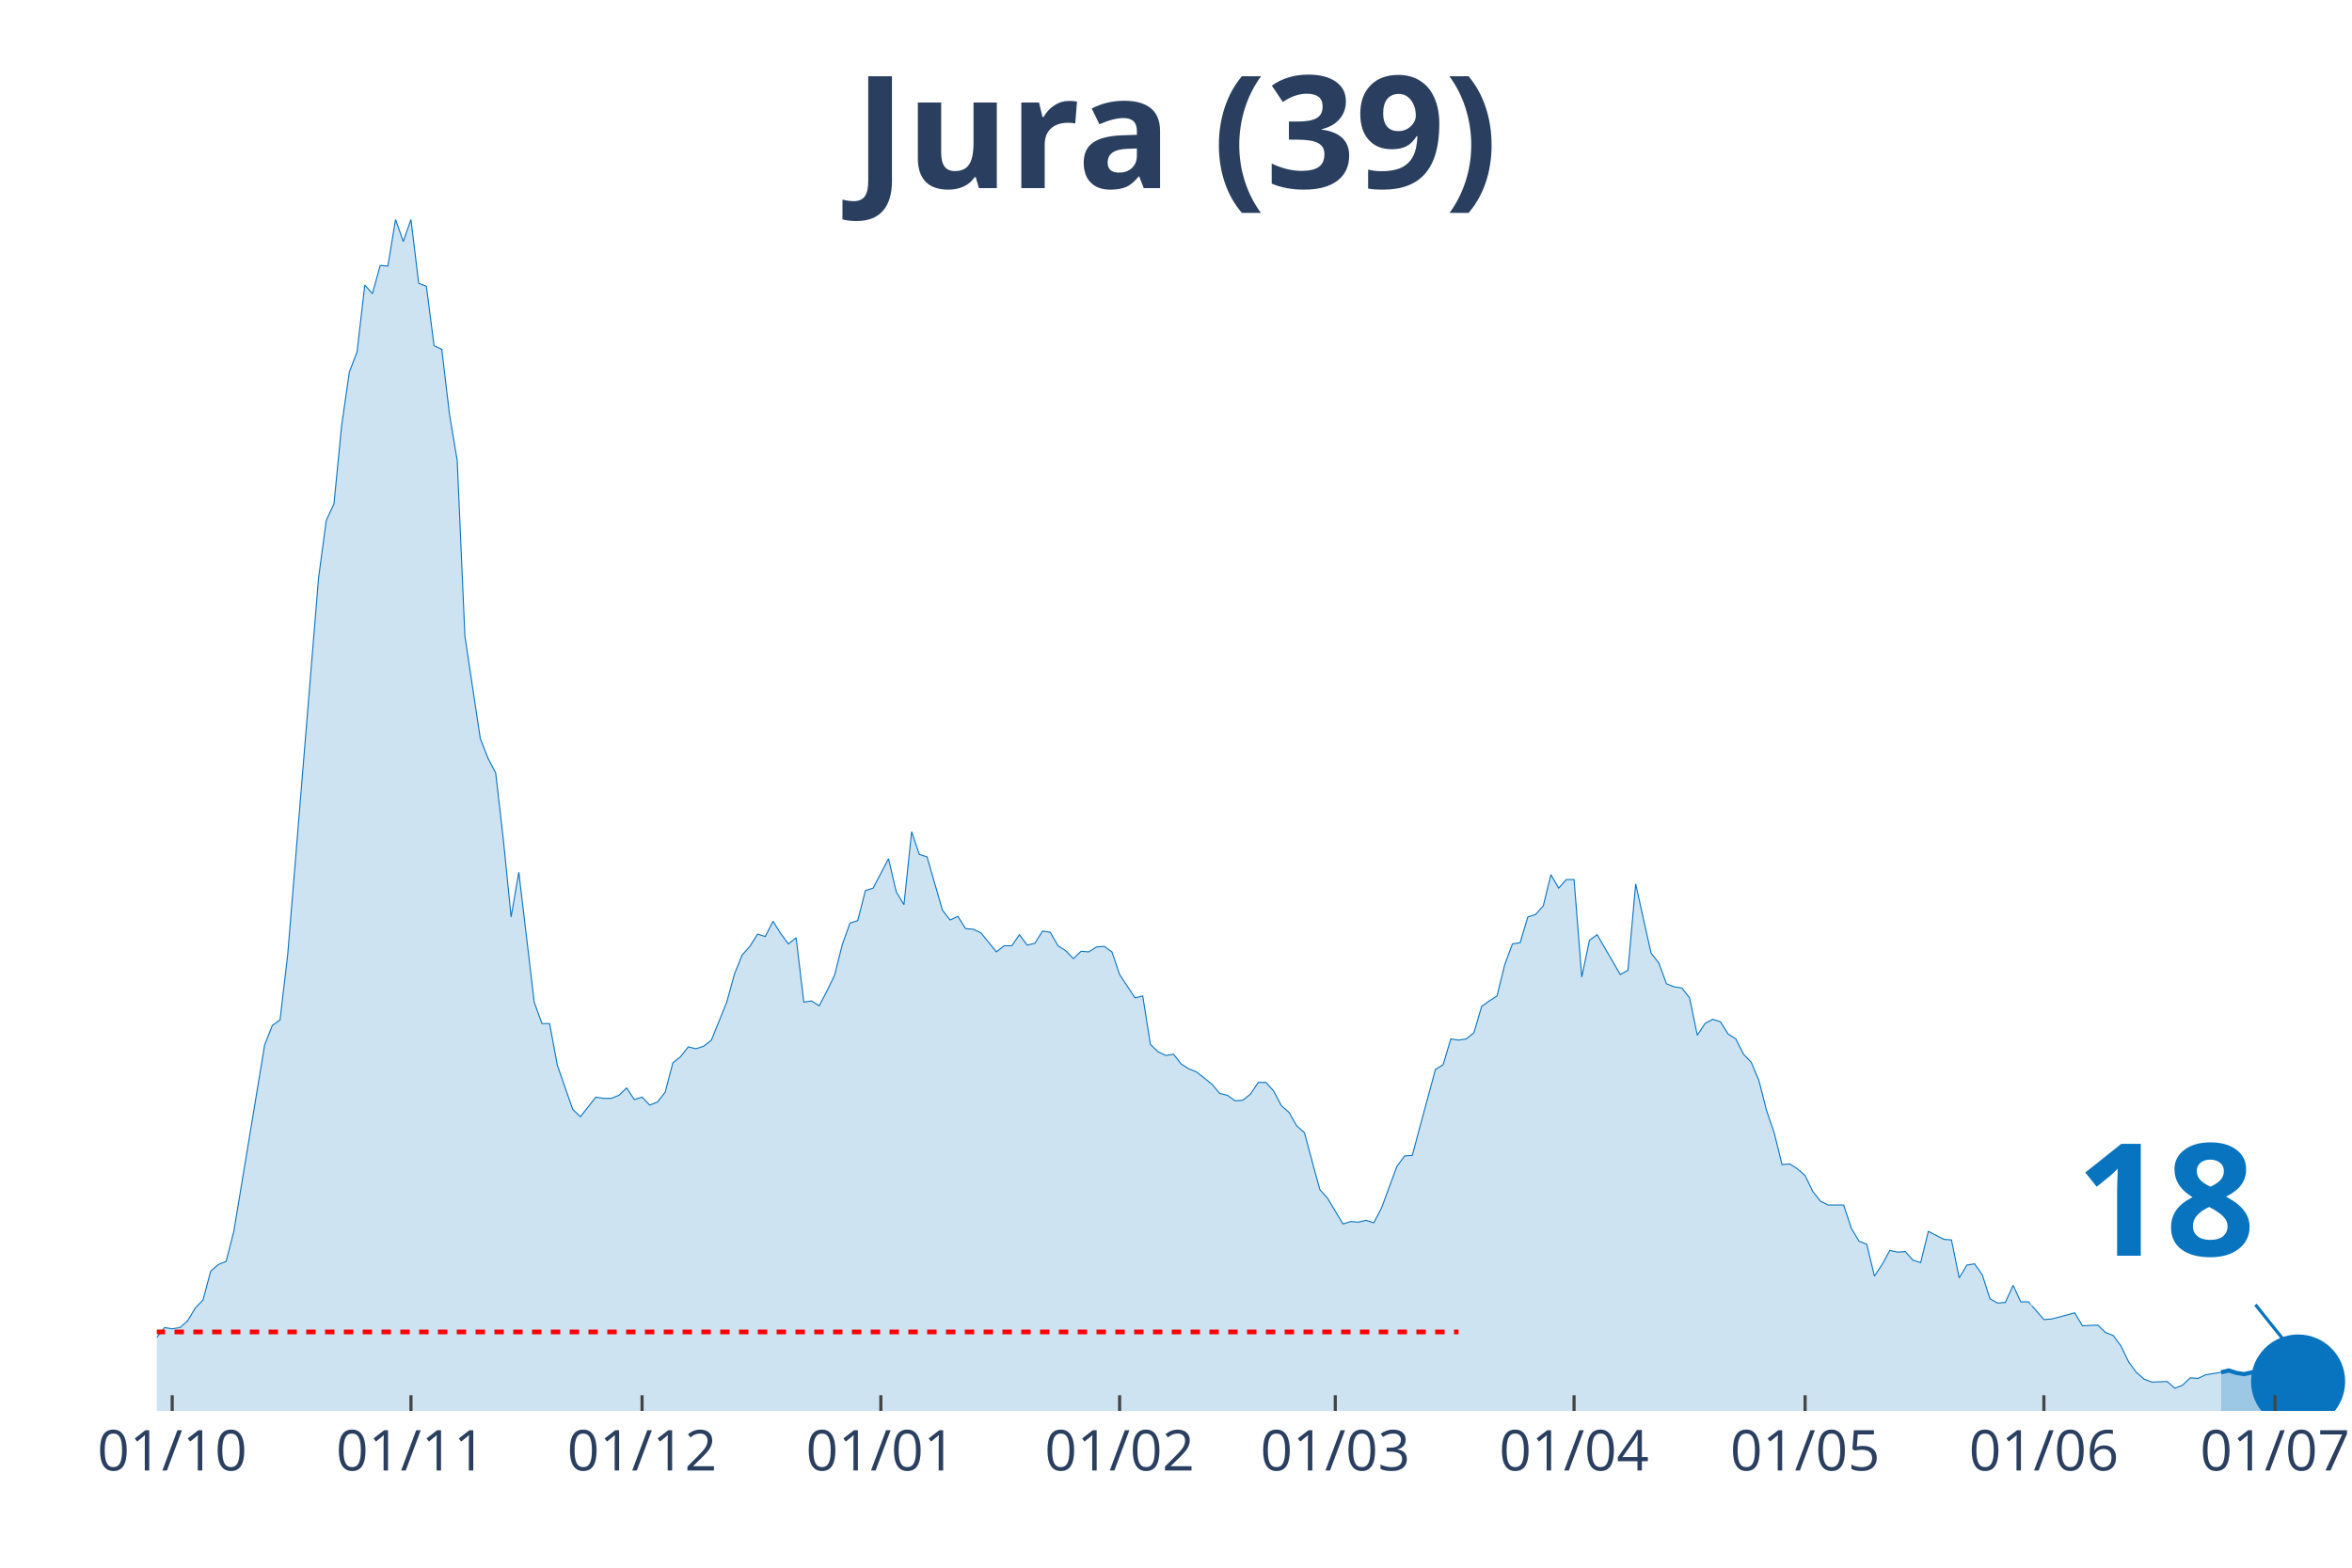
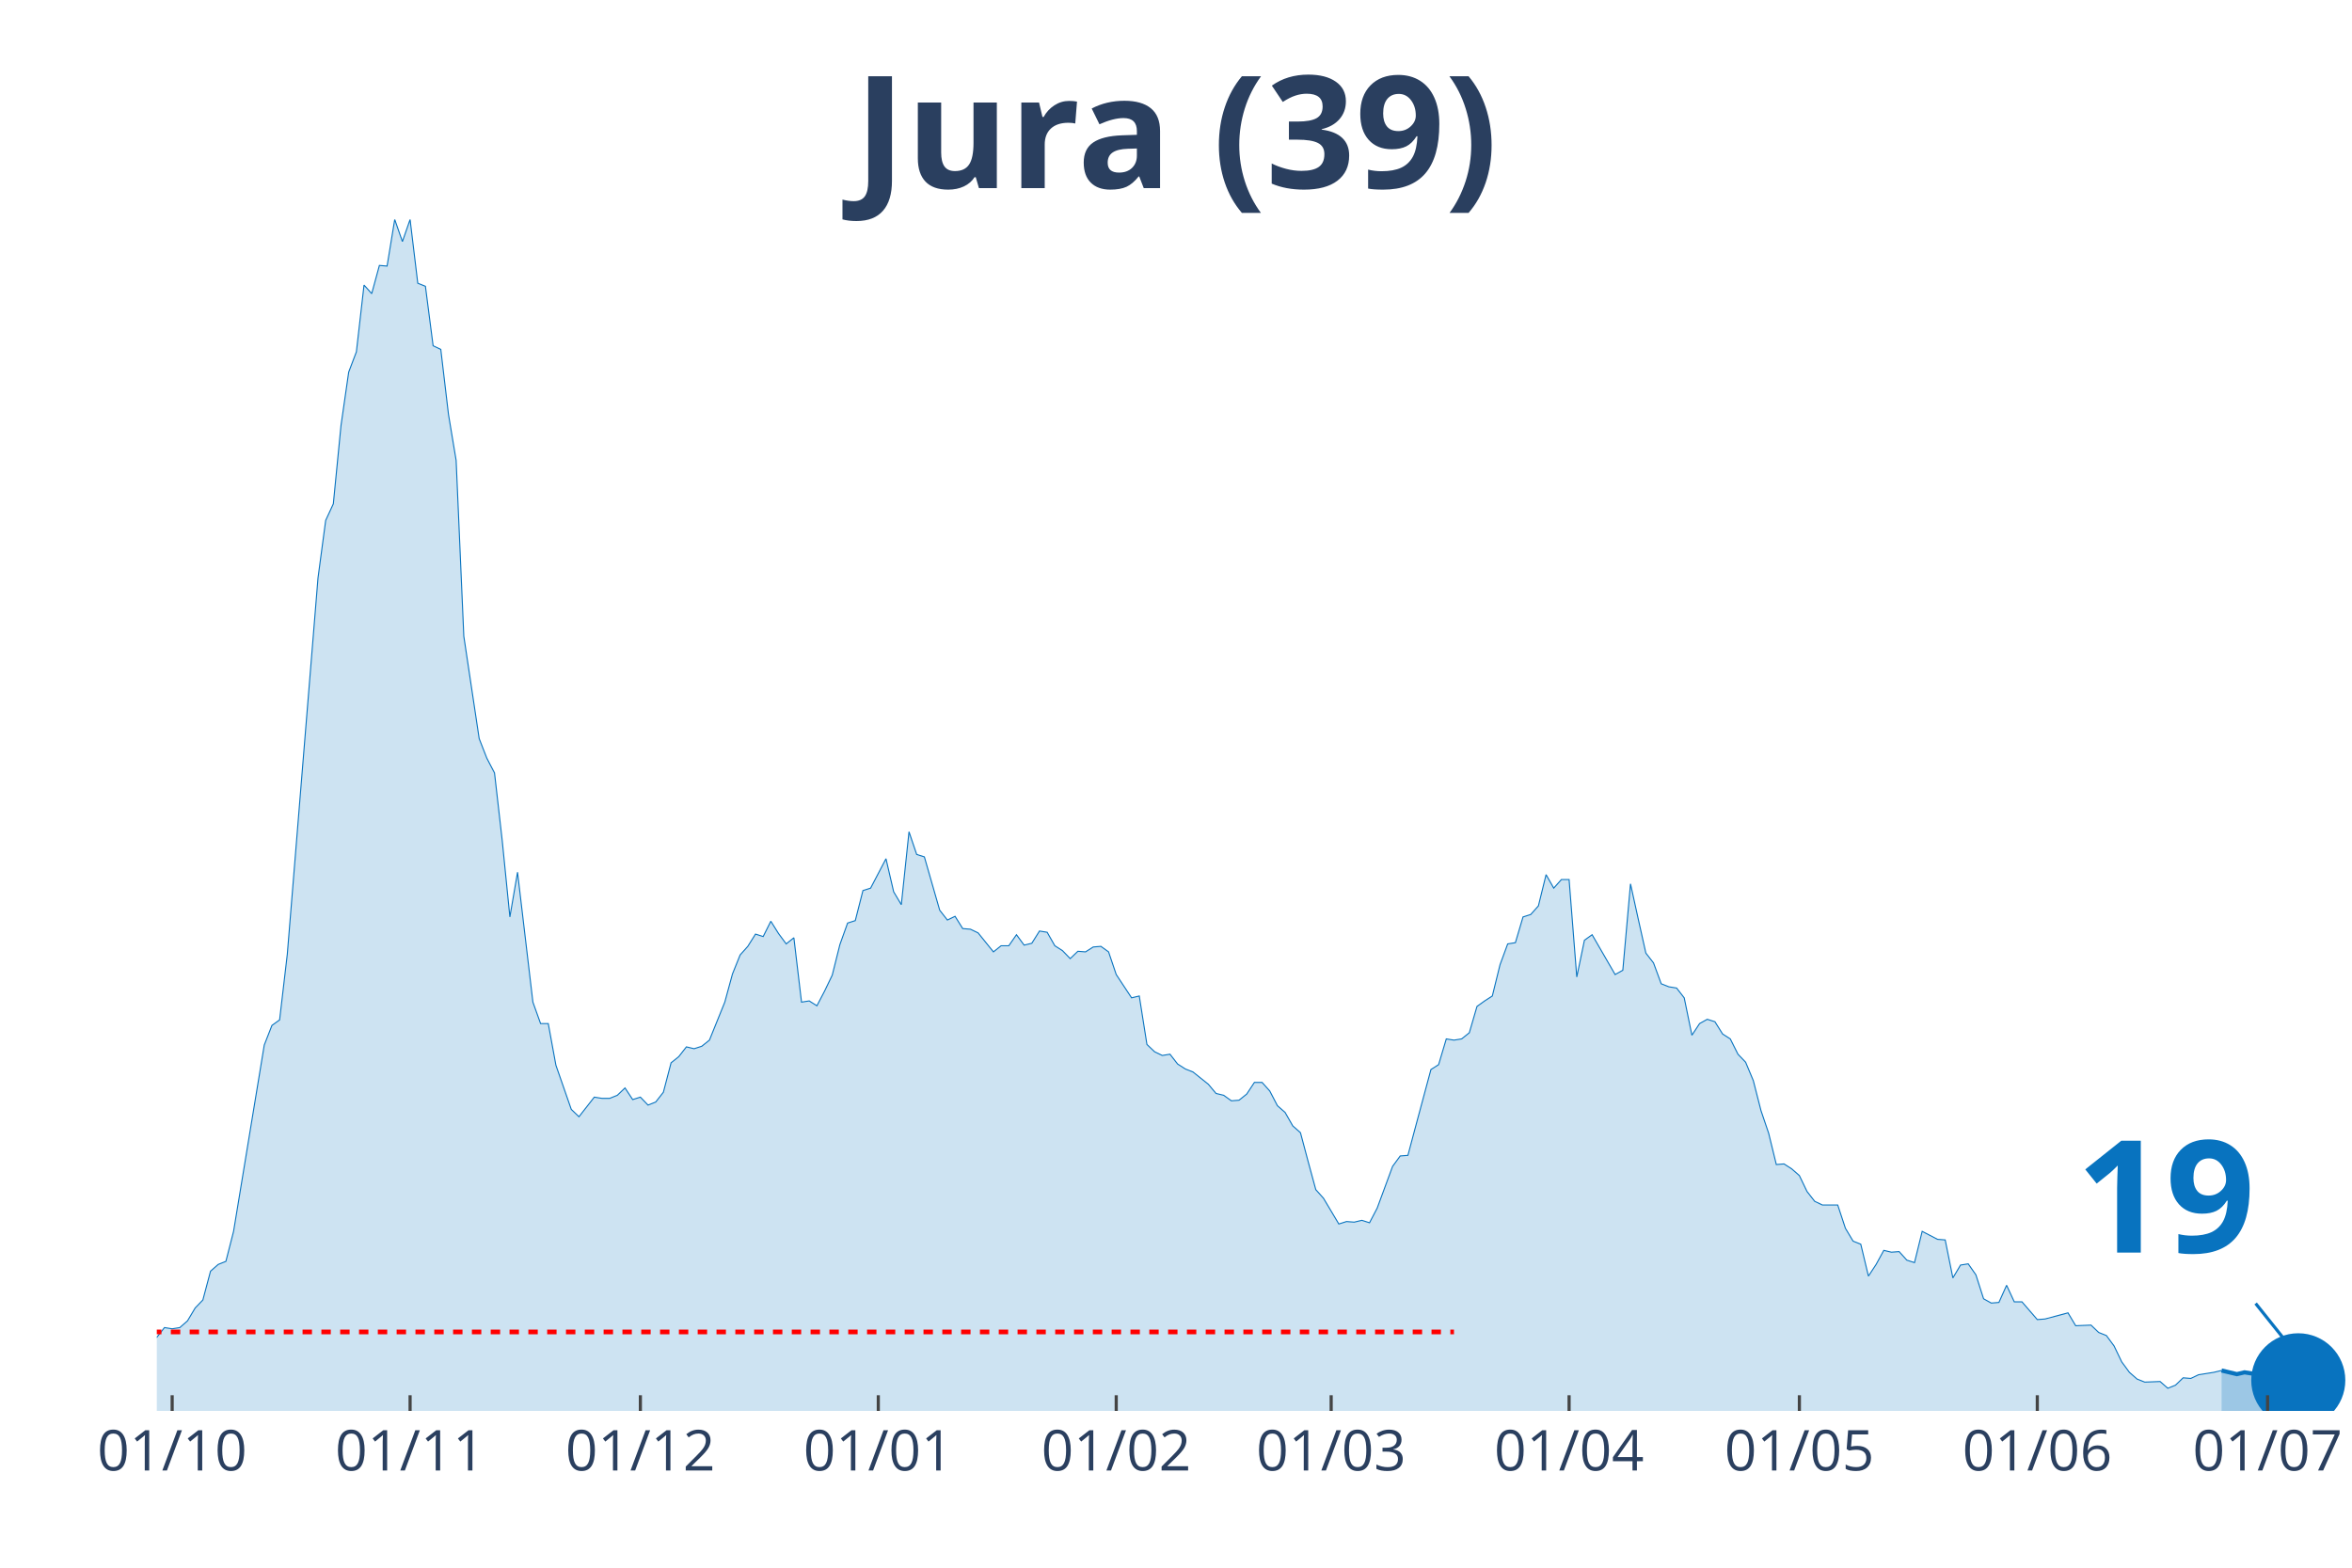
<svg xmlns="http://www.w3.org/2000/svg" class="main-svg" width="1125" height="750" style="" viewBox="0 0 750 500">
  <rect x="0" y="0" width="750" height="500" style="fill: rgb(0, 0, 0); fill-opacity: 0;" />
-   <defs id="defs-dedf35">
+   <defs id="defs-908bae">
    <g class="clips">
-       <clipPath id="clipdedf35xyplot" class="plotclip">
+       <clipPath id="clip908baexyplot" class="plotclip">
        <rect width="700" height="380" />
      </clipPath>
-       <clipPath class="axesclip" id="clipdedf35x">
+       <clipPath class="axesclip" id="clip908baex">
        <rect x="50" y="0" width="700" height="500" />
      </clipPath>
-       <clipPath class="axesclip" id="clipdedf35y">
+       <clipPath class="axesclip" id="clip908baey">
        <rect x="0" y="70" width="750" height="380" />
      </clipPath>
-       <clipPath class="axesclip" id="clipdedf35xy">
+       <clipPath class="axesclip" id="clip908baexy">
        <rect x="50" y="70" width="700" height="380" />
      </clipPath>
    </g>
    <g class="gradients" />
  </defs>
  <g class="bglayer">
    <rect class="bg" x="50" y="70" width="700" height="380" style="fill: rgb(0, 0, 0); fill-opacity: 0; stroke-width: 0;" />
  </g>
  <g class="layer-below">
    <g class="imagelayer" />
    <g class="shapelayer" />
  </g>
  <g class="cartesianlayer">
    <g class="subplot xy">
      <g class="layer-subplot">
        <g class="shapelayer" />
        <g class="imagelayer" />
      </g>
      <g class="gridlayer">
        <g class="x">
-           <path class="xgrid crisp" transform="translate(54.91,0)" d="M0,70v380" style="stroke: rgb(255, 255, 255); stroke-opacity: 1; stroke-width: 1px;" />
-           <path class="xgrid crisp" transform="translate(131.05,0)" d="M0,70v380" style="stroke: rgb(255, 255, 255); stroke-opacity: 1; stroke-width: 1px;" />
-           <path class="xgrid crisp" transform="translate(204.74,0)" d="M0,70v380" style="stroke: rgb(255, 255, 255); stroke-opacity: 1; stroke-width: 1px;" />
-           <path class="xgrid crisp" transform="translate(280.88,0)" d="M0,70v380" style="stroke: rgb(255, 255, 255); stroke-opacity: 1; stroke-width: 1px;" />
-           <path class="xgrid crisp" transform="translate(357.02,0)" d="M0,70v380" style="stroke: rgb(255, 255, 255); stroke-opacity: 1; stroke-width: 1px;" />
-           <path class="xgrid crisp" transform="translate(425.79,0)" d="M0,70v380" style="stroke: rgb(255, 255, 255); stroke-opacity: 1; stroke-width: 1px;" />
-           <path class="xgrid crisp" transform="translate(501.93,0)" d="M0,70v380" style="stroke: rgb(255, 255, 255); stroke-opacity: 1; stroke-width: 1px;" />
-           <path class="xgrid crisp" transform="translate(575.61,0)" d="M0,70v380" style="stroke: rgb(255, 255, 255); stroke-opacity: 1; stroke-width: 1px;" />
-           <path class="xgrid crisp" transform="translate(651.75,0)" d="M0,70v380" style="stroke: rgb(255, 255, 255); stroke-opacity: 1; stroke-width: 1px;" />
-           <path class="xgrid crisp" transform="translate(725.44,0)" d="M0,70v380" style="stroke: rgb(255, 255, 255); stroke-opacity: 1; stroke-width: 1px;" />
+           <path class="xgrid crisp" transform="translate(54.9,0)" d="M0,70v380" style="stroke: rgb(255, 255, 255); stroke-opacity: 1; stroke-width: 1px;" />
+           <path class="xgrid crisp" transform="translate(130.77,0)" d="M0,70v380" style="stroke: rgb(255, 255, 255); stroke-opacity: 1; stroke-width: 1px;" />
+           <path class="xgrid crisp" transform="translate(204.2,0)" d="M0,70v380" style="stroke: rgb(255, 255, 255); stroke-opacity: 1; stroke-width: 1px;" />
+           <path class="xgrid crisp" transform="translate(280.07,0)" d="M0,70v380" style="stroke: rgb(255, 255, 255); stroke-opacity: 1; stroke-width: 1px;" />
+           <path class="xgrid crisp" transform="translate(355.94,0)" d="M0,70v380" style="stroke: rgb(255, 255, 255); stroke-opacity: 1; stroke-width: 1px;" />
+           <path class="xgrid crisp" transform="translate(424.48,0)" d="M0,70v380" style="stroke: rgb(255, 255, 255); stroke-opacity: 1; stroke-width: 1px;" />
+           <path class="xgrid crisp" transform="translate(500.35,0)" d="M0,70v380" style="stroke: rgb(255, 255, 255); stroke-opacity: 1; stroke-width: 1px;" />
+           <path class="xgrid crisp" transform="translate(573.78,0)" d="M0,70v380" style="stroke: rgb(255, 255, 255); stroke-opacity: 1; stroke-width: 1px;" />
+           <path class="xgrid crisp" transform="translate(649.65,0)" d="M0,70v380" style="stroke: rgb(255, 255, 255); stroke-opacity: 1; stroke-width: 1px;" />
+           <path class="xgrid crisp" transform="translate(723.08,0)" d="M0,70v380" style="stroke: rgb(255, 255, 255); stroke-opacity: 1; stroke-width: 1px;" />
        </g>
        <g class="y" />
      </g>
      <g class="zerolinelayer" />
      <path class="xlines-below" />
      <path class="ylines-below" />
      <g class="overlines-below" />
      <g class="xaxislayer-below" />
      <g class="yaxislayer-below" />
      <g class="overaxes-below" />
-       <g class="plot" transform="translate(50, 70)" clip-path="url('#clipdedf35xyplot')">
+       <g class="plot" transform="translate(50, 70)" clip-path="url('#clip908baexyplot')">
        <g class="scatterlayer mlayer">
-           <g class="trace scatter tracec79739" style="stroke-miterlimit: 2;">
+           <g class="trace scatter tracedd80ae" style="stroke-miterlimit: 2;">
            <g class="fills">
              <g>
-                 <path class="js-fill" d="M658.25,380L-334.04,380L-334.04,378.44L-311.93,378.05L-309.47,379.41L-186.67,377.46L-184.21,376.68L-157.19,377.46L-154.74,378.63L-132.63,377.26L-130.18,377.07L-108.07,374.92L-105.61,373.94L-85.96,371.59L-83.51,371.01L-78.6,370.81L-76.14,368.27L-58.95,368.27L-56.49,367.69L-54.04,367.1L-51.58,367.88L-46.67,365.34L-44.21,363.78L-41.75,364.95L-39.3,363.38L-36.84,361.82L-34.39,361.63L-29.47,364.95L-27.02,363.38L-24.56,360.26L-22.11,359.87L-17.19,356.93L-14.74,355.37L-12.28,355.17L-9.82,355.96L-2.46,358.5L0,356.54L2.46,353.42L4.91,353.81L7.37,353.42L9.82,351.27L12.28,347.16L14.74,344.62L17.19,335.43L19.65,333.28L22.11,332.3L24.56,322.73L34.39,263.3L36.84,257.05L39.3,255.29L41.75,234.37L51.58,114.35L54.04,95.98L56.49,90.7L58.95,65.68L61.4,48.67L63.86,42.22L66.32,20.92L68.77,23.65L71.23,14.66L73.68,14.86L76.14,0L78.6,7.04L81.05,0L83.51,20.33L85.96,21.31L88.42,40.27L90.88,41.44L93.33,62.16L95.79,76.82L98.25,132.92L103.16,165.57L105.61,171.82L108.07,176.51L110.53,198.01L112.98,222.45L115.44,208.18L120.35,249.62L122.81,256.46L125.26,256.46L127.72,269.75L132.63,283.83L135.09,286.17L140,279.92L142.46,280.31L144.91,280.31L147.37,279.33L149.82,276.99L152.28,280.7L154.74,279.92L157.19,282.46L159.65,281.48L162.11,278.35L164.56,268.97L167.02,267.02L169.47,263.89L171.93,264.48L174.39,263.69L176.84,261.74L181.75,249.62L184.21,240.63L186.67,234.57L189.12,231.83L191.58,227.92L194.04,228.7L196.49,223.82L198.95,227.73L201.4,231.05L203.86,229.09L206.32,249.62L208.77,249.23L211.23,250.79L213.68,246.1L216.14,241.02L218.6,231.24L221.05,224.4L223.51,223.62L225.96,214.04L228.42,213.26L233.33,203.88L235.79,214.43L238.25,218.54L240.7,195.28L243.16,202.51L245.61,203.29L250.53,220.3L252.98,223.43L255.44,222.25L257.89,226.16L260.35,226.36L262.81,227.53L267.72,233.59L270.18,231.64L272.63,231.64L275.09,228.12L277.54,231.44L280,230.85L282.46,226.94L284.91,227.34L287.37,231.64L289.82,233.2L292.28,235.74L294.74,233.4L297.19,233.59L299.65,232.03L302.11,231.83L304.56,233.59L307.02,240.82L309.47,244.54L311.93,248.25L314.39,247.66L316.84,263.11L319.3,265.45L321.75,266.63L324.21,266.23L326.67,269.36L329.12,270.93L331.58,271.9L334.04,273.86L336.49,275.81L338.95,278.74L341.4,279.33L343.86,281.09L346.32,280.9L348.77,278.94L351.23,275.23L353.68,275.23L356.14,277.96L358.6,282.65L361.05,284.8L363.51,289.1L365.96,291.26L368.42,300.44L370.88,309.43L373.33,312.17L378.25,320.38L380.7,319.6L383.16,319.79L385.61,319.21L388.07,319.99L390.53,315.3L395.44,302.01L397.89,298.68L400.35,298.49L402.81,289.3L407.72,271.12L410.18,269.56L412.63,261.35L415.09,261.74L417.54,261.35L420,259.39L422.46,250.99L424.91,249.23L427.37,247.66L429.82,237.7L432.28,231.05L434.74,230.66L437.19,222.45L439.65,221.67L442.11,218.93L444.56,208.96L447.02,213.26L449.47,210.52L451.93,210.52L454.39,241.6L456.84,229.88L459.3,228.12L466.67,240.82L469.12,239.45L471.58,211.89L474.04,223.03L476.49,233.98L478.95,237.11L481.4,243.76L483.86,244.73L486.32,245.12L488.77,248.25L491.23,260.17L493.68,256.46L496.14,255.09L498.6,255.87L501.05,259.78L503.51,261.35L505.96,266.23L508.42,268.78L510.88,274.64L513.33,284.22L515.79,291.45L518.25,301.42L520.7,301.22L523.16,302.79L525.61,304.94L528.07,310.02L530.53,313.15L532.98,314.32L537.89,314.32L540.35,321.75L542.81,325.85L545.26,326.83L547.72,337L550.18,333.28L552.63,328.79L555.09,329.37L557.54,329.18L560,331.91L562.46,332.7L564.91,322.73L569.82,325.27L572.28,325.46L574.74,337.58L577.19,333.48L579.65,333.09L582.11,336.6L584.56,344.23L587.02,345.6L589.47,345.4L591.93,339.93L594.39,345.21L596.84,345.21L601.75,350.87L604.21,350.68L611.58,348.72L614.04,352.83L618.95,352.63L621.4,354.98L623.86,355.96L626.32,359.28L628.77,364.36L631.23,367.69L633.68,369.84L636.14,370.81L641.05,370.62L643.51,372.77L645.96,371.79L648.42,369.44L650.88,369.64L653.33,368.47L658.25,367.69" style="fill: rgb(8, 115, 191); fill-opacity: 0.2; stroke-width: 0;" />
+                 <path class="js-fill" d="M658.39,380L-332.87,380L-332.87,378.44L-310.84,378.05L-308.39,379.41L-186.01,377.46L-183.57,376.68L-156.64,377.46L-154.2,378.63L-132.17,377.26L-129.72,377.07L-107.69,374.92L-105.24,373.94L-85.66,371.59L-83.22,371.01L-78.32,370.81L-75.87,368.27L-58.74,368.27L-56.29,367.69L-53.85,367.1L-51.4,367.88L-46.5,365.34L-44.06,363.78L-41.61,364.95L-39.16,363.38L-36.71,361.82L-34.27,361.63L-29.37,364.95L-26.92,363.38L-24.48,360.26L-22.03,359.87L-17.13,356.93L-14.69,355.37L-12.24,355.17L-9.79,355.96L-2.45,358.5L0,356.54L2.45,353.42L4.9,353.81L7.34,353.42L9.79,351.27L12.24,347.16L14.69,344.62L17.13,335.43L19.58,333.28L22.03,332.3L24.48,322.73L34.27,263.3L36.71,257.05L39.16,255.29L41.61,234.37L51.4,114.35L53.85,95.98L56.29,90.7L58.74,65.68L61.19,48.67L63.64,42.22L66.08,20.92L68.53,23.65L70.98,14.66L73.43,14.86L75.87,0L78.32,7.04L80.77,0L83.22,20.33L85.66,21.31L88.11,40.27L90.56,41.44L93.01,62.16L95.45,76.82L97.9,132.92L102.8,165.57L105.24,171.82L107.69,176.51L110.14,198.01L112.59,222.45L115.03,208.18L119.93,249.62L122.38,256.46L124.83,256.46L127.27,269.75L132.17,283.83L134.62,286.17L139.51,279.92L141.96,280.31L144.41,280.31L146.85,279.33L149.3,276.99L151.75,280.7L154.2,279.92L156.64,282.46L159.09,281.48L161.54,278.35L163.99,268.97L166.43,267.02L168.88,263.89L171.33,264.48L173.78,263.69L176.22,261.74L181.12,249.62L183.57,240.63L186.01,234.57L188.46,231.83L190.91,227.92L193.36,228.7L195.8,223.82L198.25,227.73L200.7,231.05L203.15,229.09L205.59,249.62L208.04,249.23L210.49,250.79L212.94,246.1L215.38,241.02L217.83,231.24L220.28,224.4L222.73,223.62L225.17,214.04L227.62,213.26L232.52,203.88L234.97,214.43L237.41,218.54L239.86,195.28L242.31,202.51L244.76,203.29L249.65,220.3L252.1,223.43L254.55,222.25L256.99,226.16L259.44,226.36L261.89,227.53L266.78,233.59L269.23,231.64L271.68,231.64L274.13,228.12L276.57,231.44L279.02,230.85L281.47,226.94L283.92,227.34L286.36,231.64L288.81,233.2L291.26,235.74L293.71,233.4L296.15,233.59L298.6,232.03L301.05,231.83L303.5,233.59L305.94,240.82L308.39,244.54L310.84,248.25L313.29,247.66L315.73,263.11L318.18,265.45L320.63,266.63L323.08,266.23L325.52,269.36L327.97,270.93L330.42,271.9L332.87,273.86L335.31,275.81L337.76,278.74L340.21,279.33L342.66,281.09L345.1,280.9L347.55,278.94L350,275.23L352.45,275.23L354.9,277.96L357.34,282.65L359.79,284.8L362.24,289.1L364.69,291.26L367.13,300.44L369.58,309.43L372.03,312.17L376.92,320.38L379.37,319.6L381.82,319.79L384.27,319.21L386.71,319.99L389.16,315.3L394.06,302.01L396.5,298.68L398.95,298.49L401.4,289.3L406.29,271.12L408.74,269.56L411.19,261.35L413.64,261.74L416.08,261.35L418.53,259.39L420.98,250.99L423.43,249.23L425.87,247.66L428.32,237.7L430.77,231.05L433.22,230.66L435.66,222.45L438.11,221.67L440.56,218.93L443.01,208.96L445.45,213.26L447.9,210.52L450.35,210.52L452.8,241.6L455.24,229.88L457.69,228.12L465.03,240.82L467.48,239.45L469.93,211.89L472.38,223.03L474.83,233.98L477.27,237.11L479.72,243.76L482.17,244.73L484.62,245.12L487.06,248.25L489.51,260.17L491.96,256.46L494.41,255.09L496.85,255.87L499.3,259.78L501.75,261.35L504.2,266.23L506.64,268.78L509.09,274.64L511.54,284.22L513.99,291.45L516.43,301.42L518.88,301.22L521.33,302.79L523.78,304.94L526.22,310.02L528.67,313.15L531.12,314.32L536.01,314.32L538.46,321.75L540.91,325.85L543.36,326.83L545.8,337L548.25,333.28L550.7,328.79L553.15,329.37L555.59,329.18L558.04,331.91L560.49,332.7L562.94,322.73L567.83,325.27L570.28,325.46L572.73,337.58L575.17,333.48L577.62,333.09L580.07,336.6L582.52,344.23L584.97,345.6L587.41,345.4L589.86,339.93L592.31,345.21L594.76,345.21L599.65,350.87L602.1,350.68L609.44,348.72L611.89,352.83L616.78,352.63L619.23,354.98L621.68,355.96L624.13,359.28L626.57,364.36L629.02,367.69L631.47,369.84L633.92,370.81L638.81,370.62L641.26,372.77L643.71,371.79L646.15,369.44L648.6,369.64L651.05,368.47L655.94,367.69L658.39,367.1" style="fill: rgb(8, 115, 191); fill-opacity: 0.2; stroke-width: 0;" />
              </g>
            </g>
            <g class="errorbars" />
            <g class="lines">
-               <path class="js-line" d="M-334.04,378.44L-311.93,378.05L-309.47,379.41L-186.67,377.46L-184.21,376.68L-157.19,377.46L-154.74,378.63L-132.63,377.26L-130.18,377.07L-108.07,374.92L-105.61,373.94L-85.96,371.59L-83.51,371.01L-78.6,370.81L-76.14,368.27L-58.95,368.27L-56.49,367.69L-54.04,367.1L-51.58,367.88L-46.67,365.34L-44.21,363.78L-41.75,364.95L-39.3,363.38L-36.84,361.82L-34.39,361.63L-29.47,364.95L-27.02,363.38L-24.56,360.26L-22.11,359.87L-17.19,356.93L-14.74,355.37L-12.28,355.17L-9.82,355.96L-2.46,358.5L0,356.54L2.46,353.42L4.91,353.81L7.37,353.42L9.82,351.27L12.28,347.16L14.74,344.62L17.19,335.43L19.65,333.28L22.11,332.3L24.56,322.73L34.39,263.3L36.84,257.05L39.3,255.29L41.75,234.37L51.58,114.35L54.04,95.98L56.49,90.7L58.95,65.68L61.4,48.67L63.86,42.22L66.32,20.92L68.77,23.65L71.23,14.66L73.68,14.86L76.14,0L78.6,7.04L81.05,0L83.51,20.33L85.96,21.31L88.42,40.27L90.88,41.44L93.33,62.16L95.79,76.82L98.25,132.92L103.16,165.57L105.61,171.82L108.07,176.51L110.53,198.01L112.98,222.45L115.44,208.18L120.35,249.62L122.81,256.46L125.26,256.46L127.72,269.75L132.63,283.83L135.09,286.17L140,279.92L142.46,280.31L144.91,280.31L147.37,279.33L149.82,276.99L152.28,280.7L154.74,279.92L157.19,282.46L159.65,281.48L162.11,278.35L164.56,268.97L167.02,267.02L169.47,263.89L171.93,264.48L174.39,263.69L176.84,261.74L181.75,249.62L184.21,240.63L186.67,234.57L189.12,231.83L191.58,227.92L194.04,228.7L196.49,223.82L198.95,227.73L201.4,231.05L203.86,229.09L206.32,249.62L208.77,249.23L211.23,250.79L213.68,246.1L216.14,241.02L218.6,231.24L221.05,224.4L223.51,223.62L225.96,214.04L228.42,213.26L233.33,203.88L235.79,214.43L238.25,218.54L240.7,195.28L243.16,202.51L245.61,203.29L250.53,220.3L252.98,223.43L255.44,222.25L257.89,226.16L260.35,226.36L262.81,227.53L267.72,233.59L270.18,231.64L272.63,231.64L275.09,228.12L277.54,231.44L280,230.85L282.46,226.94L284.91,227.34L287.37,231.64L289.82,233.2L292.28,235.74L294.74,233.4L297.19,233.59L299.65,232.03L302.11,231.83L304.56,233.59L307.02,240.82L309.47,244.54L311.93,248.25L314.39,247.66L316.84,263.11L319.3,265.45L321.75,266.63L324.21,266.23L326.67,269.36L329.12,270.93L331.58,271.9L334.04,273.86L336.49,275.81L338.95,278.74L341.4,279.33L343.86,281.09L346.32,280.9L348.77,278.94L351.23,275.23L353.68,275.23L356.14,277.96L358.6,282.65L361.05,284.8L363.51,289.1L365.96,291.26L368.42,300.44L370.88,309.43L373.33,312.17L378.25,320.38L380.7,319.6L383.16,319.79L385.61,319.21L388.07,319.99L390.53,315.3L395.44,302.01L397.89,298.68L400.35,298.49L402.81,289.3L407.72,271.12L410.18,269.56L412.63,261.35L415.09,261.74L417.54,261.35L420,259.39L422.46,250.99L424.91,249.23L427.37,247.66L429.82,237.7L432.28,231.05L434.74,230.66L437.19,222.45L439.65,221.67L442.11,218.93L444.56,208.96L447.02,213.26L449.47,210.52L451.93,210.52L454.39,241.6L456.84,229.88L459.3,228.12L466.67,240.82L469.12,239.45L471.58,211.89L474.04,223.03L476.49,233.98L478.95,237.11L481.4,243.76L483.86,244.73L486.32,245.12L488.77,248.25L491.23,260.17L493.68,256.46L496.14,255.09L498.6,255.87L501.05,259.78L503.51,261.35L505.96,266.23L508.42,268.78L510.88,274.64L513.33,284.22L515.79,291.45L518.25,301.42L520.7,301.22L523.16,302.79L525.61,304.94L528.07,310.02L530.53,313.15L532.98,314.32L537.89,314.32L540.35,321.75L542.81,325.85L545.26,326.83L547.72,337L550.18,333.28L552.63,328.79L555.09,329.37L557.54,329.18L560,331.91L562.46,332.7L564.91,322.73L569.82,325.27L572.28,325.46L574.74,337.58L577.19,333.48L579.65,333.09L582.11,336.6L584.56,344.23L587.02,345.6L589.47,345.4L591.93,339.93L594.39,345.21L596.84,345.21L601.75,350.87L604.21,350.68L611.58,348.72L614.04,352.83L618.95,352.63L621.4,354.98L623.86,355.96L626.32,359.28L628.77,364.36L631.23,367.69L633.68,369.84L636.14,370.81L641.05,370.62L643.51,372.77L645.96,371.79L648.42,369.44L650.88,369.64L653.33,368.47L658.25,367.69" style="vector-effect: non-scaling-stroke; fill: none; stroke: rgb(8, 115, 191); stroke-opacity: 1; stroke-width: 0.5px; opacity: 1;" />
+               <path class="js-line" d="M-332.87,378.44L-310.84,378.05L-308.39,379.41L-186.01,377.46L-183.57,376.68L-156.64,377.46L-154.2,378.63L-132.17,377.26L-129.72,377.07L-107.69,374.92L-105.24,373.94L-85.66,371.59L-83.22,371.01L-78.32,370.81L-75.87,368.27L-58.74,368.27L-56.29,367.69L-53.85,367.1L-51.4,367.88L-46.5,365.34L-44.06,363.78L-41.61,364.95L-39.16,363.38L-36.71,361.82L-34.27,361.63L-29.37,364.95L-26.92,363.38L-24.48,360.26L-22.03,359.87L-17.13,356.93L-14.69,355.37L-12.24,355.17L-9.79,355.96L-2.45,358.5L0,356.54L2.45,353.42L4.9,353.81L7.34,353.42L9.79,351.27L12.24,347.16L14.69,344.62L17.13,335.43L19.58,333.28L22.03,332.3L24.48,322.73L34.27,263.3L36.71,257.05L39.16,255.29L41.61,234.37L51.4,114.35L53.85,95.98L56.29,90.7L58.74,65.68L61.19,48.67L63.64,42.22L66.08,20.92L68.53,23.65L70.98,14.66L73.43,14.86L75.87,0L78.32,7.04L80.77,0L83.22,20.33L85.66,21.31L88.11,40.27L90.56,41.44L93.01,62.16L95.45,76.82L97.9,132.92L102.8,165.57L105.24,171.82L107.69,176.51L110.14,198.01L112.59,222.45L115.03,208.18L119.93,249.62L122.38,256.46L124.83,256.46L127.27,269.75L132.17,283.83L134.62,286.17L139.51,279.92L141.96,280.31L144.41,280.31L146.85,279.33L149.3,276.99L151.75,280.7L154.2,279.92L156.64,282.46L159.09,281.48L161.54,278.35L163.99,268.97L166.43,267.02L168.88,263.89L171.33,264.48L173.78,263.69L176.22,261.74L181.12,249.62L183.57,240.63L186.01,234.57L188.46,231.83L190.91,227.92L193.36,228.7L195.8,223.82L198.25,227.73L200.7,231.05L203.15,229.09L205.59,249.62L208.04,249.23L210.49,250.79L212.94,246.1L215.38,241.02L217.83,231.24L220.28,224.4L222.73,223.62L225.17,214.04L227.62,213.26L232.52,203.88L234.97,214.43L237.41,218.54L239.86,195.28L242.31,202.51L244.76,203.29L249.65,220.3L252.1,223.43L254.55,222.25L256.99,226.16L259.44,226.36L261.89,227.53L266.78,233.59L269.23,231.64L271.68,231.64L274.13,228.12L276.57,231.44L279.02,230.85L281.47,226.94L283.92,227.34L286.36,231.64L288.81,233.2L291.26,235.74L293.71,233.4L296.15,233.59L298.6,232.03L301.05,231.83L303.5,233.59L305.94,240.82L308.39,244.54L310.84,248.25L313.29,247.66L315.73,263.11L318.18,265.45L320.63,266.63L323.08,266.23L325.52,269.36L327.97,270.93L330.42,271.9L332.87,273.86L335.31,275.81L337.76,278.74L340.21,279.33L342.66,281.09L345.1,280.9L347.55,278.94L350,275.23L352.45,275.23L354.9,277.96L357.34,282.65L359.79,284.8L362.24,289.1L364.69,291.26L367.13,300.44L369.58,309.43L372.03,312.17L376.92,320.38L379.37,319.6L381.82,319.79L384.27,319.21L386.71,319.99L389.16,315.3L394.06,302.01L396.5,298.68L398.95,298.49L401.4,289.3L406.29,271.12L408.74,269.56L411.19,261.35L413.64,261.74L416.08,261.35L418.53,259.39L420.98,250.99L423.43,249.23L425.87,247.66L428.32,237.7L430.77,231.05L433.22,230.66L435.66,222.45L438.11,221.67L440.56,218.93L443.01,208.96L445.45,213.26L447.9,210.52L450.35,210.52L452.8,241.6L455.24,229.88L457.69,228.12L465.03,240.82L467.48,239.45L469.93,211.89L472.38,223.03L474.83,233.98L477.27,237.11L479.72,243.76L482.17,244.73L484.62,245.12L487.06,248.25L489.51,260.17L491.96,256.46L494.41,255.09L496.85,255.87L499.3,259.78L501.75,261.35L504.2,266.23L506.64,268.78L509.09,274.64L511.54,284.22L513.99,291.45L516.43,301.42L518.88,301.22L521.33,302.79L523.78,304.94L526.22,310.02L528.67,313.15L531.12,314.32L536.01,314.32L538.46,321.75L540.91,325.85L543.36,326.83L545.8,337L548.25,333.28L550.7,328.79L553.15,329.37L555.59,329.18L558.04,331.91L560.49,332.7L562.94,322.73L567.83,325.27L570.28,325.46L572.73,337.58L575.17,333.48L577.62,333.09L580.07,336.6L582.52,344.23L584.97,345.6L587.41,345.4L589.86,339.93L592.31,345.21L594.76,345.21L599.65,350.87L602.1,350.68L609.44,348.72L611.89,352.83L616.78,352.63L619.23,354.98L621.68,355.96L624.13,359.28L626.57,364.36L629.02,367.69L631.47,369.84L633.92,370.81L638.81,370.62L641.26,372.77L643.71,371.79L646.15,369.44L648.6,369.64L651.05,368.47L655.94,367.69L658.39,367.1" style="vector-effect: non-scaling-stroke; fill: none; stroke: rgb(8, 115, 191); stroke-opacity: 1; stroke-width: 0.5px; opacity: 1;" />
            </g>
            <g class="points" />
            <g class="text" />
          </g>
-           <g class="trace scatter trace40dd71" style="stroke-miterlimit: 2;">
+           <g class="trace scatter trace7e2c3a" style="stroke-miterlimit: 2;">
            <g class="fills">
              <g>
-                 <path class="js-fill" d="M682.81,380L658.25,380L658.25,367.69L660.7,367.1L663.16,367.88L665.61,368.27L668.07,367.69L672.98,368.47L675.44,368.66L680.35,368.47L682.81,370.62" style="fill: rgb(8, 115, 191); fill-opacity: 0.4; stroke-width: 0;" />
+                 <path class="js-fill" d="M682.87,380L658.39,380L658.39,367.1L663.29,368.27L665.73,367.69L670.63,368.47L673.08,368.66L677.97,368.47L680.42,370.62L682.87,370.23" style="fill: rgb(8, 115, 191); fill-opacity: 0.4; stroke-width: 0;" />
              </g>
            </g>
            <g class="errorbars" />
            <g class="lines">
-               <path class="js-line" d="M658.25,367.69L660.7,367.1L663.16,367.88L665.61,368.27L668.07,367.69L672.98,368.47L675.44,368.66L680.35,368.47L682.81,370.62" style="vector-effect: non-scaling-stroke; fill: none; stroke: rgb(8, 115, 191); stroke-opacity: 1; stroke-width: 2px; opacity: 1;" />
+               <path class="js-line" d="M658.39,367.1L663.29,368.27L665.73,367.69L670.63,368.47L673.08,368.66L677.97,368.47L680.42,370.62L682.87,370.23" style="vector-effect: non-scaling-stroke; fill: none; stroke: rgb(8, 115, 191); stroke-opacity: 1; stroke-width: 2px; opacity: 1;" />
            </g>
            <g class="points" />
            <g class="text" />
          </g>
-           <g class="trace scatter tracec8a9af" style="stroke-miterlimit: 2; opacity: 1;">
+           <g class="trace scatter trace369f35" style="stroke-miterlimit: 2; opacity: 1;">
            <g class="fills" />
            <g class="errorbars" />
            <g class="lines" />
            <g class="points">
-               <path class="point" transform="translate(682.81,370.62)" d="M15,0A15,15 0 1,1 0,-15A15,15 0 0,1 15,0Z" style="opacity: 1; stroke-width: 0px; fill: rgb(8, 115, 191); fill-opacity: 1;" />
+               <path class="point" transform="translate(682.87,370.23)" d="M15,0A15,15 0 1,1 0,-15A15,15 0 0,1 15,0Z" style="opacity: 1; stroke-width: 0px; fill: rgb(8, 115, 191); fill-opacity: 1;" />
            </g>
            <g class="text" />
          </g>
        </g>
      </g>
      <g class="overplot" />
      <path class="xlines-above crisp" style="fill: none; stroke-width: 1px; stroke: rgb(0, 0, 0); stroke-opacity: 0;" d="" />
      <path class="ylines-above crisp" style="fill: none;" d="M0,0" />
      <g class="overlines-above" />
      <g class="xaxislayer-above">
-         <path class="xtick ticks crisp" d="M0,450v-5" transform="translate(54.91,0)" style="stroke: rgb(68, 68, 68); stroke-opacity: 1; stroke-width: 1px;" />
-         <path class="xtick ticks crisp" d="M0,450v-5" transform="translate(131.05,0)" style="stroke: rgb(68, 68, 68); stroke-opacity: 1; stroke-width: 1px;" />
-         <path class="xtick ticks crisp" d="M0,450v-5" transform="translate(204.74,0)" style="stroke: rgb(68, 68, 68); stroke-opacity: 1; stroke-width: 1px;" />
-         <path class="xtick ticks crisp" d="M0,450v-5" transform="translate(280.88,0)" style="stroke: rgb(68, 68, 68); stroke-opacity: 1; stroke-width: 1px;" />
-         <path class="xtick ticks crisp" d="M0,450v-5" transform="translate(357.02,0)" style="stroke: rgb(68, 68, 68); stroke-opacity: 1; stroke-width: 1px;" />
-         <path class="xtick ticks crisp" d="M0,450v-5" transform="translate(425.79,0)" style="stroke: rgb(68, 68, 68); stroke-opacity: 1; stroke-width: 1px;" />
-         <path class="xtick ticks crisp" d="M0,450v-5" transform="translate(501.93,0)" style="stroke: rgb(68, 68, 68); stroke-opacity: 1; stroke-width: 1px;" />
-         <path class="xtick ticks crisp" d="M0,450v-5" transform="translate(575.61,0)" style="stroke: rgb(68, 68, 68); stroke-opacity: 1; stroke-width: 1px;" />
-         <path class="xtick ticks crisp" d="M0,450v-5" transform="translate(651.75,0)" style="stroke: rgb(68, 68, 68); stroke-opacity: 1; stroke-width: 1px;" />
-         <path class="xtick ticks crisp" d="M0,450v-5" transform="translate(725.44,0)" style="stroke: rgb(68, 68, 68); stroke-opacity: 1; stroke-width: 1px;" />
+         <path class="xtick ticks crisp" d="M0,450v-5" transform="translate(54.9,0)" style="stroke: rgb(68, 68, 68); stroke-opacity: 1; stroke-width: 1px;" />
+         <path class="xtick ticks crisp" d="M0,450v-5" transform="translate(130.77,0)" style="stroke: rgb(68, 68, 68); stroke-opacity: 1; stroke-width: 1px;" />
+         <path class="xtick ticks crisp" d="M0,450v-5" transform="translate(204.2,0)" style="stroke: rgb(68, 68, 68); stroke-opacity: 1; stroke-width: 1px;" />
+         <path class="xtick ticks crisp" d="M0,450v-5" transform="translate(280.07,0)" style="stroke: rgb(68, 68, 68); stroke-opacity: 1; stroke-width: 1px;" />
+         <path class="xtick ticks crisp" d="M0,450v-5" transform="translate(355.94,0)" style="stroke: rgb(68, 68, 68); stroke-opacity: 1; stroke-width: 1px;" />
+         <path class="xtick ticks crisp" d="M0,450v-5" transform="translate(424.48,0)" style="stroke: rgb(68, 68, 68); stroke-opacity: 1; stroke-width: 1px;" />
+         <path class="xtick ticks crisp" d="M0,450v-5" transform="translate(500.35,0)" style="stroke: rgb(68, 68, 68); stroke-opacity: 1; stroke-width: 1px;" />
+         <path class="xtick ticks crisp" d="M0,450v-5" transform="translate(573.78,0)" style="stroke: rgb(68, 68, 68); stroke-opacity: 1; stroke-width: 1px;" />
+         <path class="xtick ticks crisp" d="M0,450v-5" transform="translate(649.65,0)" style="stroke: rgb(68, 68, 68); stroke-opacity: 1; stroke-width: 1px;" />
+         <path class="xtick ticks crisp" d="M0,450v-5" transform="translate(723.08,0)" style="stroke: rgb(68, 68, 68); stroke-opacity: 1; stroke-width: 1px;" />
        <g class="xtick">
-           <text text-anchor="middle" x="0" y="469" transform="translate(54.91,0)" style="font-family: 'Open Sans', verdana, arial, sans-serif; font-size: 18px; fill: rgb(42, 63, 95); fill-opacity: 1; white-space: pre;">01/10</text>
+           <text text-anchor="middle" x="0" y="469" transform="translate(54.9,0)" style="font-family: 'Open Sans', verdana, arial, sans-serif; font-size: 18px; fill: rgb(42, 63, 95); fill-opacity: 1; white-space: pre;">01/10</text>
        </g>
        <g class="xtick">
-           <text text-anchor="middle" x="0" y="469" transform="translate(131.05,0)" style="font-family: 'Open Sans', verdana, arial, sans-serif; font-size: 18px; fill: rgb(42, 63, 95); fill-opacity: 1; white-space: pre;">01/11</text>
+           <text text-anchor="middle" x="0" y="469" transform="translate(130.77,0)" style="font-family: 'Open Sans', verdana, arial, sans-serif; font-size: 18px; fill: rgb(42, 63, 95); fill-opacity: 1; white-space: pre;">01/11</text>
        </g>
        <g class="xtick">
-           <text text-anchor="middle" x="0" y="469" transform="translate(204.74,0)" style="font-family: 'Open Sans', verdana, arial, sans-serif; font-size: 18px; fill: rgb(42, 63, 95); fill-opacity: 1; white-space: pre;">01/12</text>
+           <text text-anchor="middle" x="0" y="469" transform="translate(204.2,0)" style="font-family: 'Open Sans', verdana, arial, sans-serif; font-size: 18px; fill: rgb(42, 63, 95); fill-opacity: 1; white-space: pre;">01/12</text>
        </g>
        <g class="xtick">
-           <text text-anchor="middle" x="0" y="469" transform="translate(280.88,0)" style="font-family: 'Open Sans', verdana, arial, sans-serif; font-size: 18px; fill: rgb(42, 63, 95); fill-opacity: 1; white-space: pre;">01/01</text>
+           <text text-anchor="middle" x="0" y="469" transform="translate(280.07,0)" style="font-family: 'Open Sans', verdana, arial, sans-serif; font-size: 18px; fill: rgb(42, 63, 95); fill-opacity: 1; white-space: pre;">01/01</text>
        </g>
        <g class="xtick">
-           <text text-anchor="middle" x="0" y="469" transform="translate(357.02,0)" style="font-family: 'Open Sans', verdana, arial, sans-serif; font-size: 18px; fill: rgb(42, 63, 95); fill-opacity: 1; white-space: pre;">01/02</text>
+           <text text-anchor="middle" x="0" y="469" transform="translate(355.94,0)" style="font-family: 'Open Sans', verdana, arial, sans-serif; font-size: 18px; fill: rgb(42, 63, 95); fill-opacity: 1; white-space: pre;">01/02</text>
        </g>
        <g class="xtick">
-           <text text-anchor="middle" x="0" y="469" transform="translate(425.79,0)" style="font-family: 'Open Sans', verdana, arial, sans-serif; font-size: 18px; fill: rgb(42, 63, 95); fill-opacity: 1; white-space: pre;">01/03</text>
+           <text text-anchor="middle" x="0" y="469" transform="translate(424.48,0)" style="font-family: 'Open Sans', verdana, arial, sans-serif; font-size: 18px; fill: rgb(42, 63, 95); fill-opacity: 1; white-space: pre;">01/03</text>
        </g>
        <g class="xtick">
-           <text text-anchor="middle" x="0" y="469" transform="translate(501.93,0)" style="font-family: 'Open Sans', verdana, arial, sans-serif; font-size: 18px; fill: rgb(42, 63, 95); fill-opacity: 1; white-space: pre;">01/04</text>
+           <text text-anchor="middle" x="0" y="469" transform="translate(500.35,0)" style="font-family: 'Open Sans', verdana, arial, sans-serif; font-size: 18px; fill: rgb(42, 63, 95); fill-opacity: 1; white-space: pre;">01/04</text>
        </g>
        <g class="xtick">
-           <text text-anchor="middle" x="0" y="469" transform="translate(575.61,0)" style="font-family: 'Open Sans', verdana, arial, sans-serif; font-size: 18px; fill: rgb(42, 63, 95); fill-opacity: 1; white-space: pre;">01/05</text>
+           <text text-anchor="middle" x="0" y="469" transform="translate(573.78,0)" style="font-family: 'Open Sans', verdana, arial, sans-serif; font-size: 18px; fill: rgb(42, 63, 95); fill-opacity: 1; white-space: pre;">01/05</text>
        </g>
        <g class="xtick">
-           <text text-anchor="middle" x="0" y="469" transform="translate(651.75,0)" style="font-family: 'Open Sans', verdana, arial, sans-serif; font-size: 18px; fill: rgb(42, 63, 95); fill-opacity: 1; white-space: pre;">01/06</text>
+           <text text-anchor="middle" x="0" y="469" transform="translate(649.65,0)" style="font-family: 'Open Sans', verdana, arial, sans-serif; font-size: 18px; fill: rgb(42, 63, 95); fill-opacity: 1; white-space: pre;">01/06</text>
        </g>
        <g class="xtick">
-           <text text-anchor="middle" x="0" y="469" transform="translate(725.44,0)" style="font-family: 'Open Sans', verdana, arial, sans-serif; font-size: 18px; fill: rgb(42, 63, 95); fill-opacity: 1; white-space: pre;">01/07</text>
+           <text text-anchor="middle" x="0" y="469" transform="translate(723.08,0)" style="font-family: 'Open Sans', verdana, arial, sans-serif; font-size: 18px; fill: rgb(42, 63, 95); fill-opacity: 1; white-space: pre;">01/07</text>
        </g>
      </g>
      <g class="yaxislayer-above" />
      <g class="overaxes-above" />
    </g>
  </g>
  <g class="polarlayer" />
  <g class="ternarylayer" />
  <g class="geolayer" />
  <g class="funnelarealayer" />
  <g class="pielayer" />
  <g class="treemaplayer" />
  <g class="sunburstlayer" />
  <g class="glimages" />
-   <defs id="topdefs-dedf35">
+   <defs id="topdefs-908bae">
    <g class="clips" />
  </defs>
  <g class="layer-above">
    <g class="imagelayer" />
    <g class="shapelayer">
-       <path data-index="0" fill-rule="evenodd" d="M-1330.35,424.8L465.09,424.8" clip-path="url('#clipdedf35xy')" style="opacity: 1; stroke: rgb(255, 0, 0); stroke-opacity: 1; fill: rgb(0, 0, 0); fill-opacity: 0; stroke-dasharray: 3px, 3px; stroke-width: 1.5px;" />
+       <path data-index="0" fill-rule="evenodd" d="M-1325.52,424.8L463.64,424.8" clip-path="url('#clip908baexy')" style="opacity: 1; stroke: rgb(255, 0, 0); stroke-opacity: 1; fill: rgb(0, 0, 0); fill-opacity: 0; stroke-dasharray: 3px, 3px; stroke-width: 1.5px;" />
    </g>
  </g>
  <g class="infolayer">
    <g class="g-gtitle">
      <text class="gtitle" x="375" y="25" text-anchor="middle" dy="0.7em" style="font-family: 'Open Sans', verdana, arial, sans-serif; font-size: 50px; fill: rgb(42, 63, 95); opacity: 1; font-weight: normal; white-space: pre;">
        <tspan style="font-weight:bold">Jura (39)</tspan>
      </text>
    </g>
    <g class="g-xtitle" />
    <g class="annotation" data-index="0" style="opacity: 1;">
-       <g class="annotation-text-g" transform="rotate(0,690.81,380.62)">
-         <g class="cursor-pointer" transform="translate(647, 345)">
+       <g class="annotation-text-g" transform="rotate(0,690.87,380.23)">
+         <g class="cursor-pointer" transform="translate(647, 344)">
          <rect class="bg" x="0.5" y="0.5" width="86" height="71" style="stroke-width: 1px; stroke: rgb(0, 0, 0); stroke-opacity: 0; fill: rgb(255, 255, 255); fill-opacity: 0.6;" />
          <text class="annotation-text" text-anchor="middle" x="43.531" y="55.5" style="font-family: 'Open Sans', verdana, arial, sans-serif; font-size: 50px; fill: rgb(8, 115, 191); fill-opacity: 1; white-space: pre;">
-             <tspan style="font-weight:bold">18 </tspan>
+             <tspan style="font-weight:bold">19 </tspan>
          </text>
        </g>
      </g>
      <g class="annotation-arrow-g" style="opacity: 1;">
-         <path d="M719.21,416.12L730.81,430.62" style="stroke-width: 1px; stroke: rgb(8, 115, 191); stroke-opacity: 1; stroke-dasharray: 0px, 0px, 18.569px, 18.569px;" />
+         <path d="M719.27,415.73L730.87,430.23" style="stroke-width: 1px; stroke: rgb(8, 115, 191); stroke-opacity: 1; stroke-dasharray: 0px, 0px, 18.569px, 18.569px;" />
      </g>
    </g>
  </g>
</svg>
